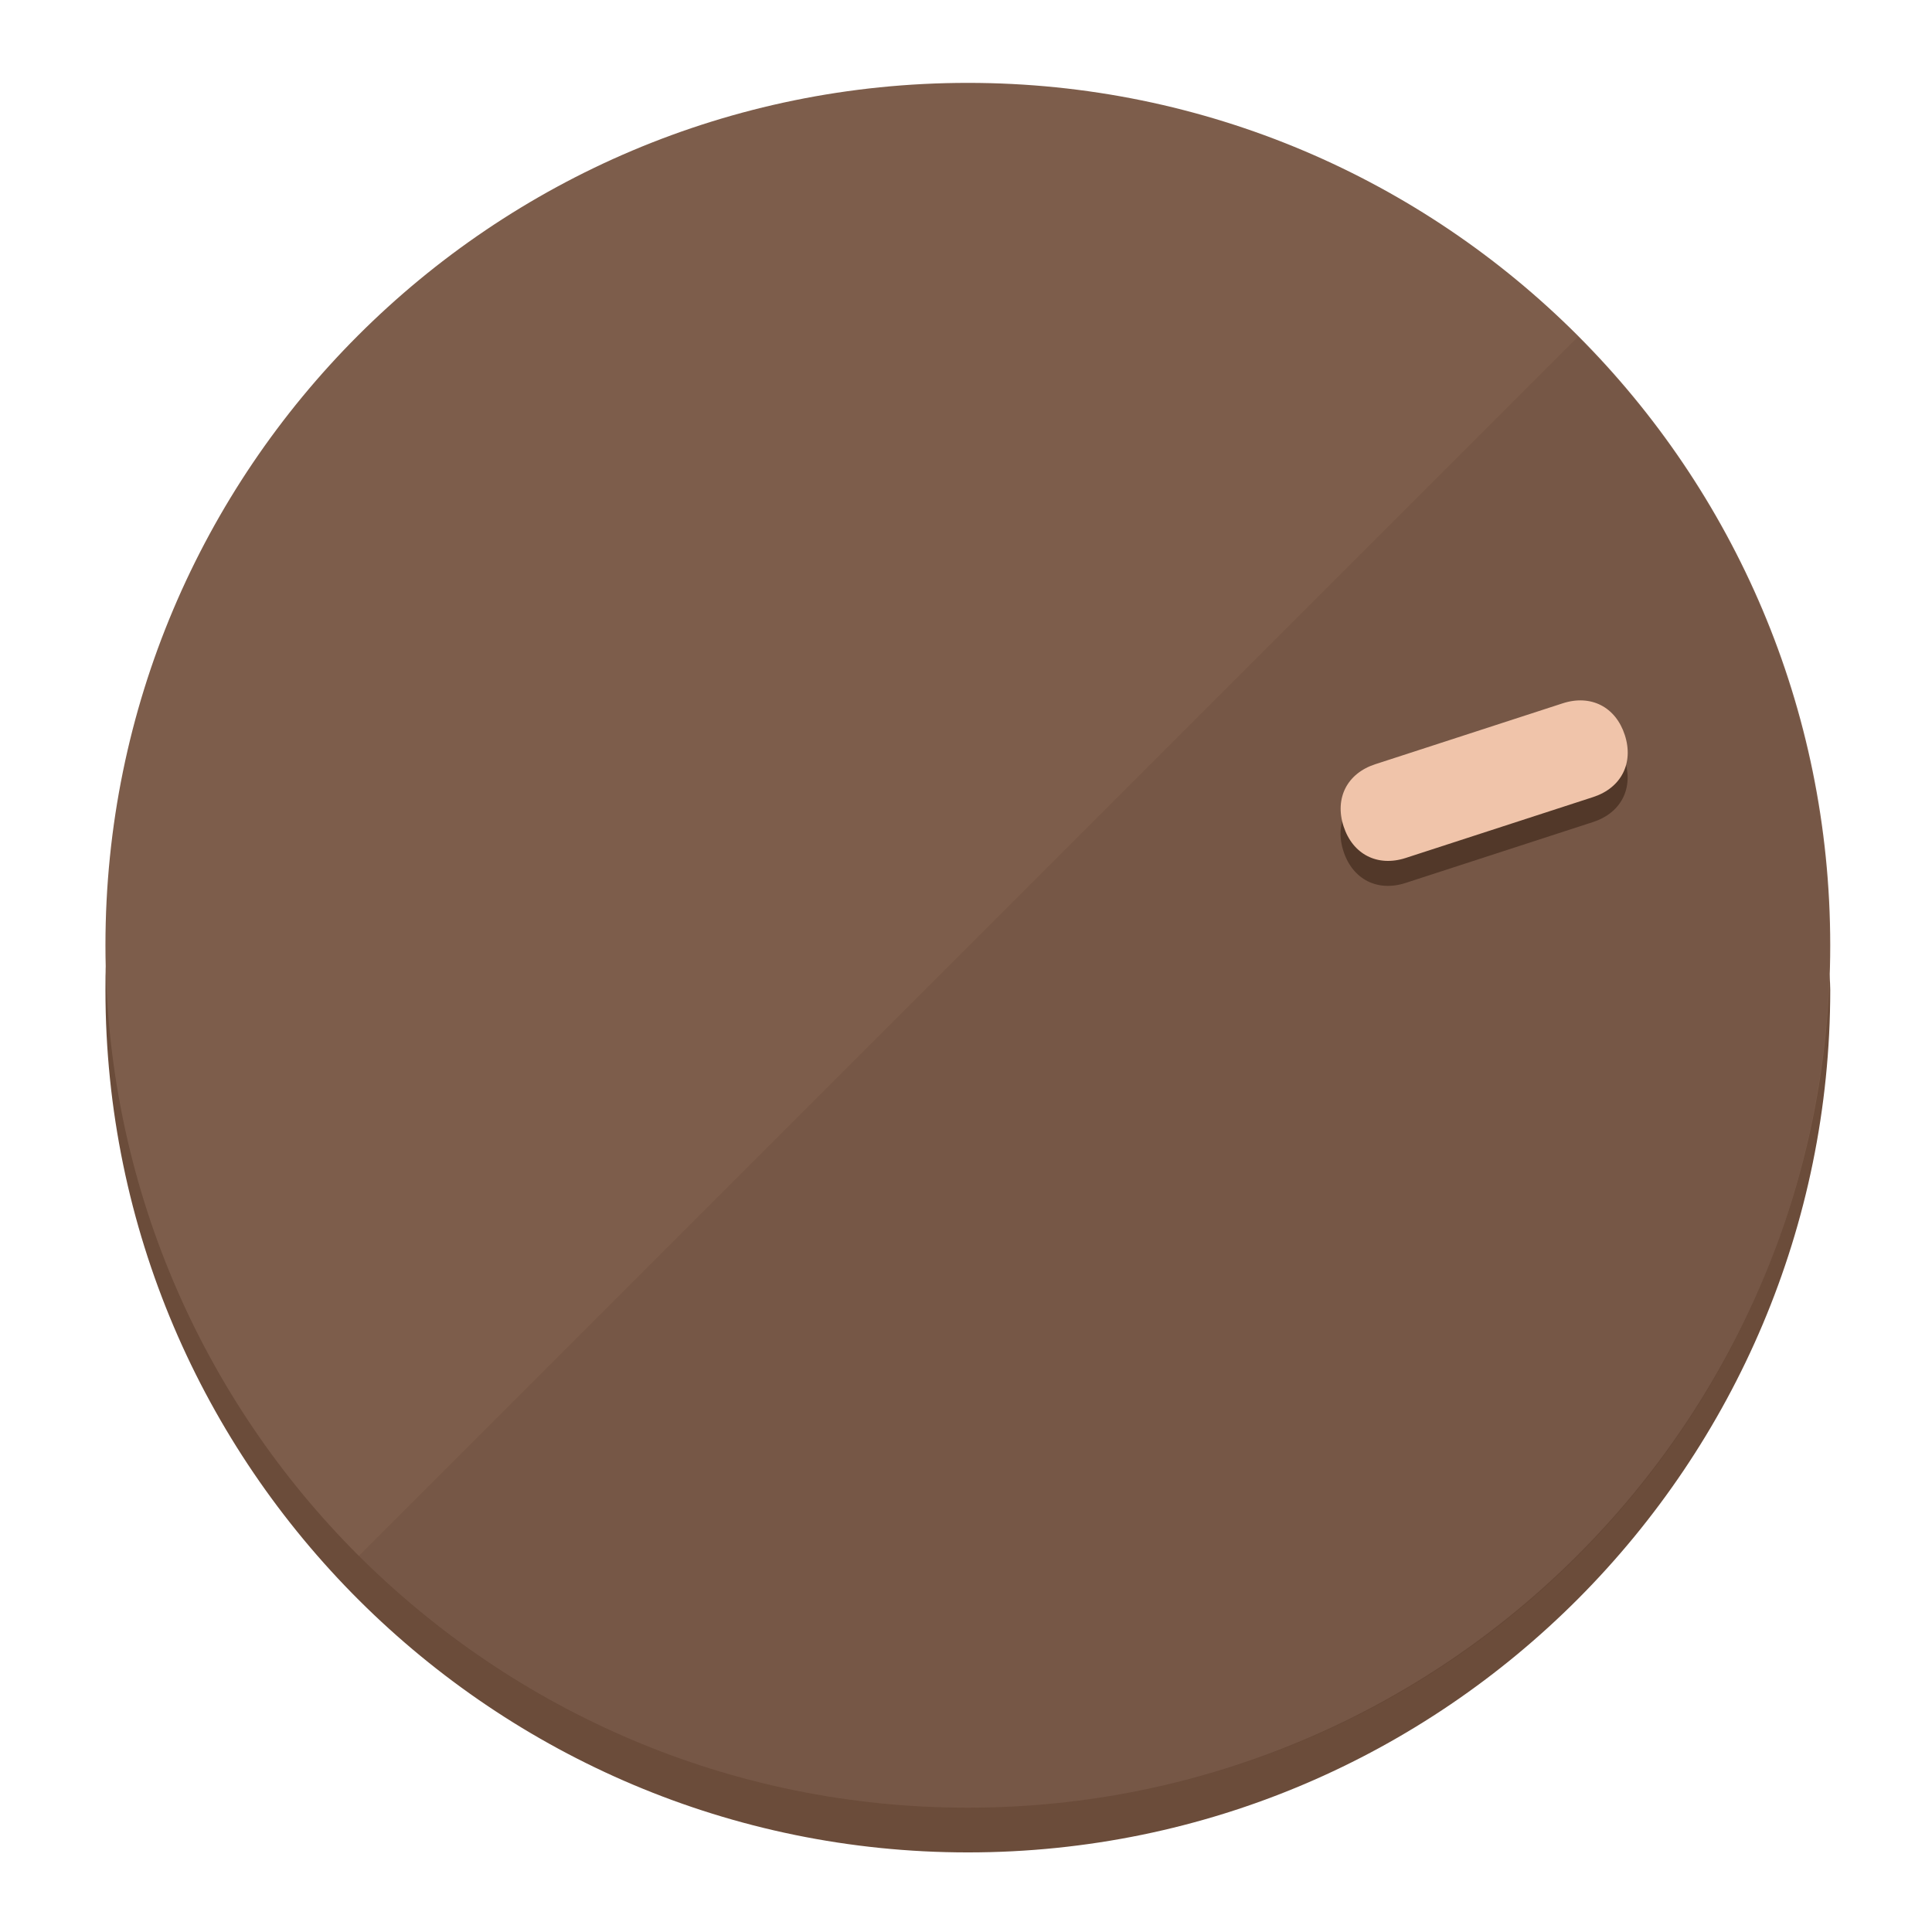
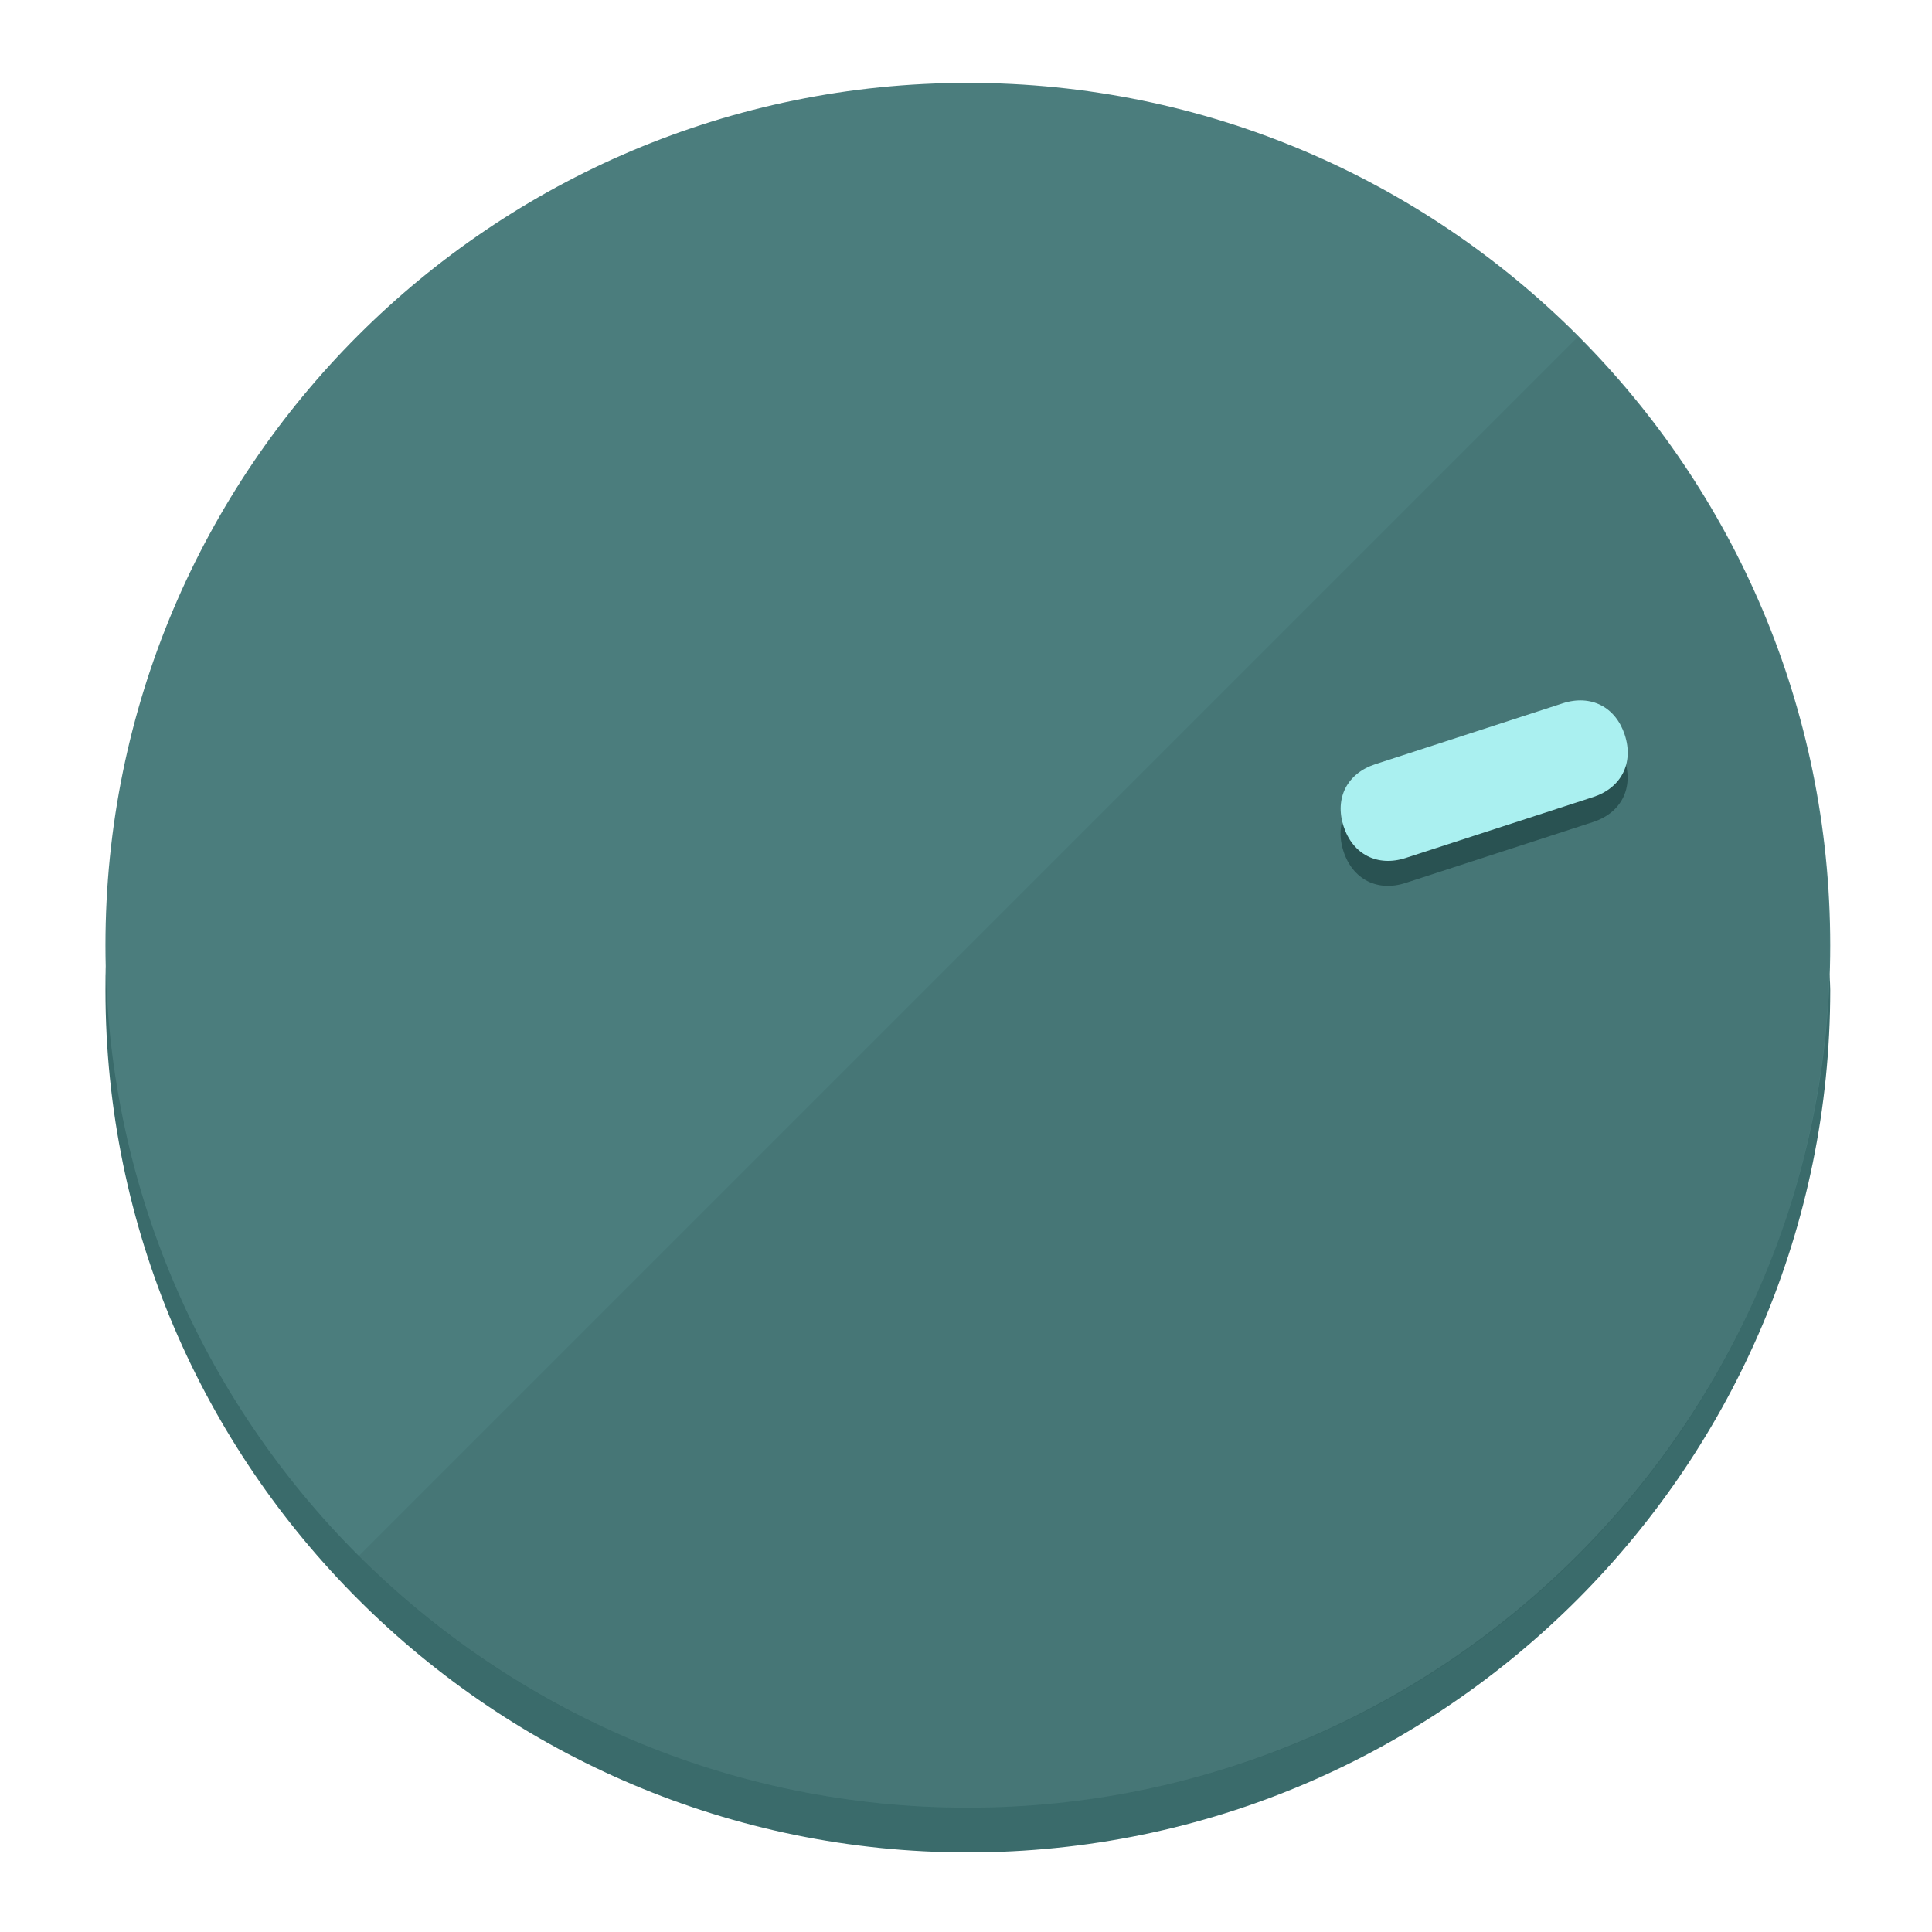
<svg xmlns="http://www.w3.org/2000/svg" height="120px" width="120px" version="1.1" id="Layer_1" viewBox="0 0 496.8 496.8" xml:space="preserve">
  <defs id="defs23" />
  <g id="g3158">
-     <path style="display:inline;fill:#6B4C3A;fill-opacity:1;stroke-width:1.584" d="m 248.875,445.92 c 116.582,0 212.89,-91.238 220.493,-205.286 0,5.069 1.267,8.87 1.267,13.939 0,121.651 -98.842,221.76 -221.76,221.76 -121.651,0 -221.76,-98.842 -221.76,-221.76 0,-5.069 0,-8.87 1.267,-13.939 7.603,114.048 103.91,205.286 220.493,205.286 z" id="path8" />
-     <circle style="display:inline;fill:#7D5D4B;fill-opacity:1;stroke-width:1.584" cx="248.875" cy="243.071" r="221.76" id="circle12" />
-     <path style="display:inline;fill:#523829;fill-opacity:0.154;stroke-width:1.587" d="m 405.744,86.606 c 86.308,86.308 86.308,227.193 0,313.5 -86.308,86.308 -227.193,86.308 -313.5,0" id="path14" />
+     <path style="display:inline;fill:#3A6B6B;fill-opacity:1;stroke-width:1.584" d="m 248.875,445.92 c 116.582,0 212.89,-91.238 220.493,-205.286 0,5.069 1.267,8.87 1.267,13.939 0,121.651 -98.842,221.76 -221.76,221.76 -121.651,0 -221.76,-98.842 -221.76,-221.76 0,-5.069 0,-8.87 1.267,-13.939 7.603,114.048 103.91,205.286 220.493,205.286 z" id="path8" />
+     <circle style="display:inline;fill:#4B7D7D;fill-opacity:1;stroke-width:1.584" cx="248.875" cy="243.071" r="221.76" id="circle12" />
+     <path style="display:inline;fill:#295252;fill-opacity:0.154;stroke-width:1.587" d="m 405.744,86.606 c 86.308,86.308 86.308,227.193 0,313.5 -86.308,86.308 -227.193,86.308 -313.5,0" id="path14" />
  </g>
  <g id="g3198">
    <circle style="display:none;fill:#000000;fill-opacity:0;stroke-width:1.584" cx="308.441" cy="-161.035" r="221.76" id="circle12-3" transform="rotate(72)" />
-     <path style="display:inline;fill:#523829;fill-opacity:1;stroke-width:1.584" d="m 361.436,227.043 c -7.231,2.35 -13.618,-0.905 -15.968,-8.136 v 0 c -2.35,-7.231 0.905,-13.618 8.136,-15.968 l 48.207,-15.663 c 7.231,-2.349 13.618,0.905 15.968,8.136 v 0 c 2.35,7.231 -0.905,13.618 -8.136,15.968 z" id="path3789" />
-     <path style="display:inline;fill:#F0C4AA;stroke-width:1.584" d="m 361.461,220.621 c -7.231,2.349 -13.618,-0.905 -15.968,-8.136 v 0 c -2.35,-7.231 0.905,-13.618 8.136,-15.968 l 48.207,-15.663 c 7.231,-2.35 13.618,0.905 15.968,8.136 v 0 c 2.35,7.231 -0.905,13.618 -8.136,15.968 z" id="path915" />
+     <path style="display:inline;fill:#295252;fill-opacity:1;stroke-width:1.584" d="m 361.436,227.043 c -7.231,2.35 -13.618,-0.905 -15.968,-8.136 v 0 c -2.35,-7.231 0.905,-13.618 8.136,-15.968 l 48.207,-15.663 c 7.231,-2.349 13.618,0.905 15.968,8.136 v 0 c 2.35,7.231 -0.905,13.618 -8.136,15.968 z" id="path3789" />
+     <path style="display:inline;fill:#AAF0F0;stroke-width:1.584" d="m 361.461,220.621 c -7.231,2.349 -13.618,-0.905 -15.968,-8.136 v 0 c -2.35,-7.231 0.905,-13.618 8.136,-15.968 l 48.207,-15.663 c 7.231,-2.35 13.618,0.905 15.968,8.136 v 0 c 2.35,7.231 -0.905,13.618 -8.136,15.968 z" id="path915" />
  </g>
</svg>
